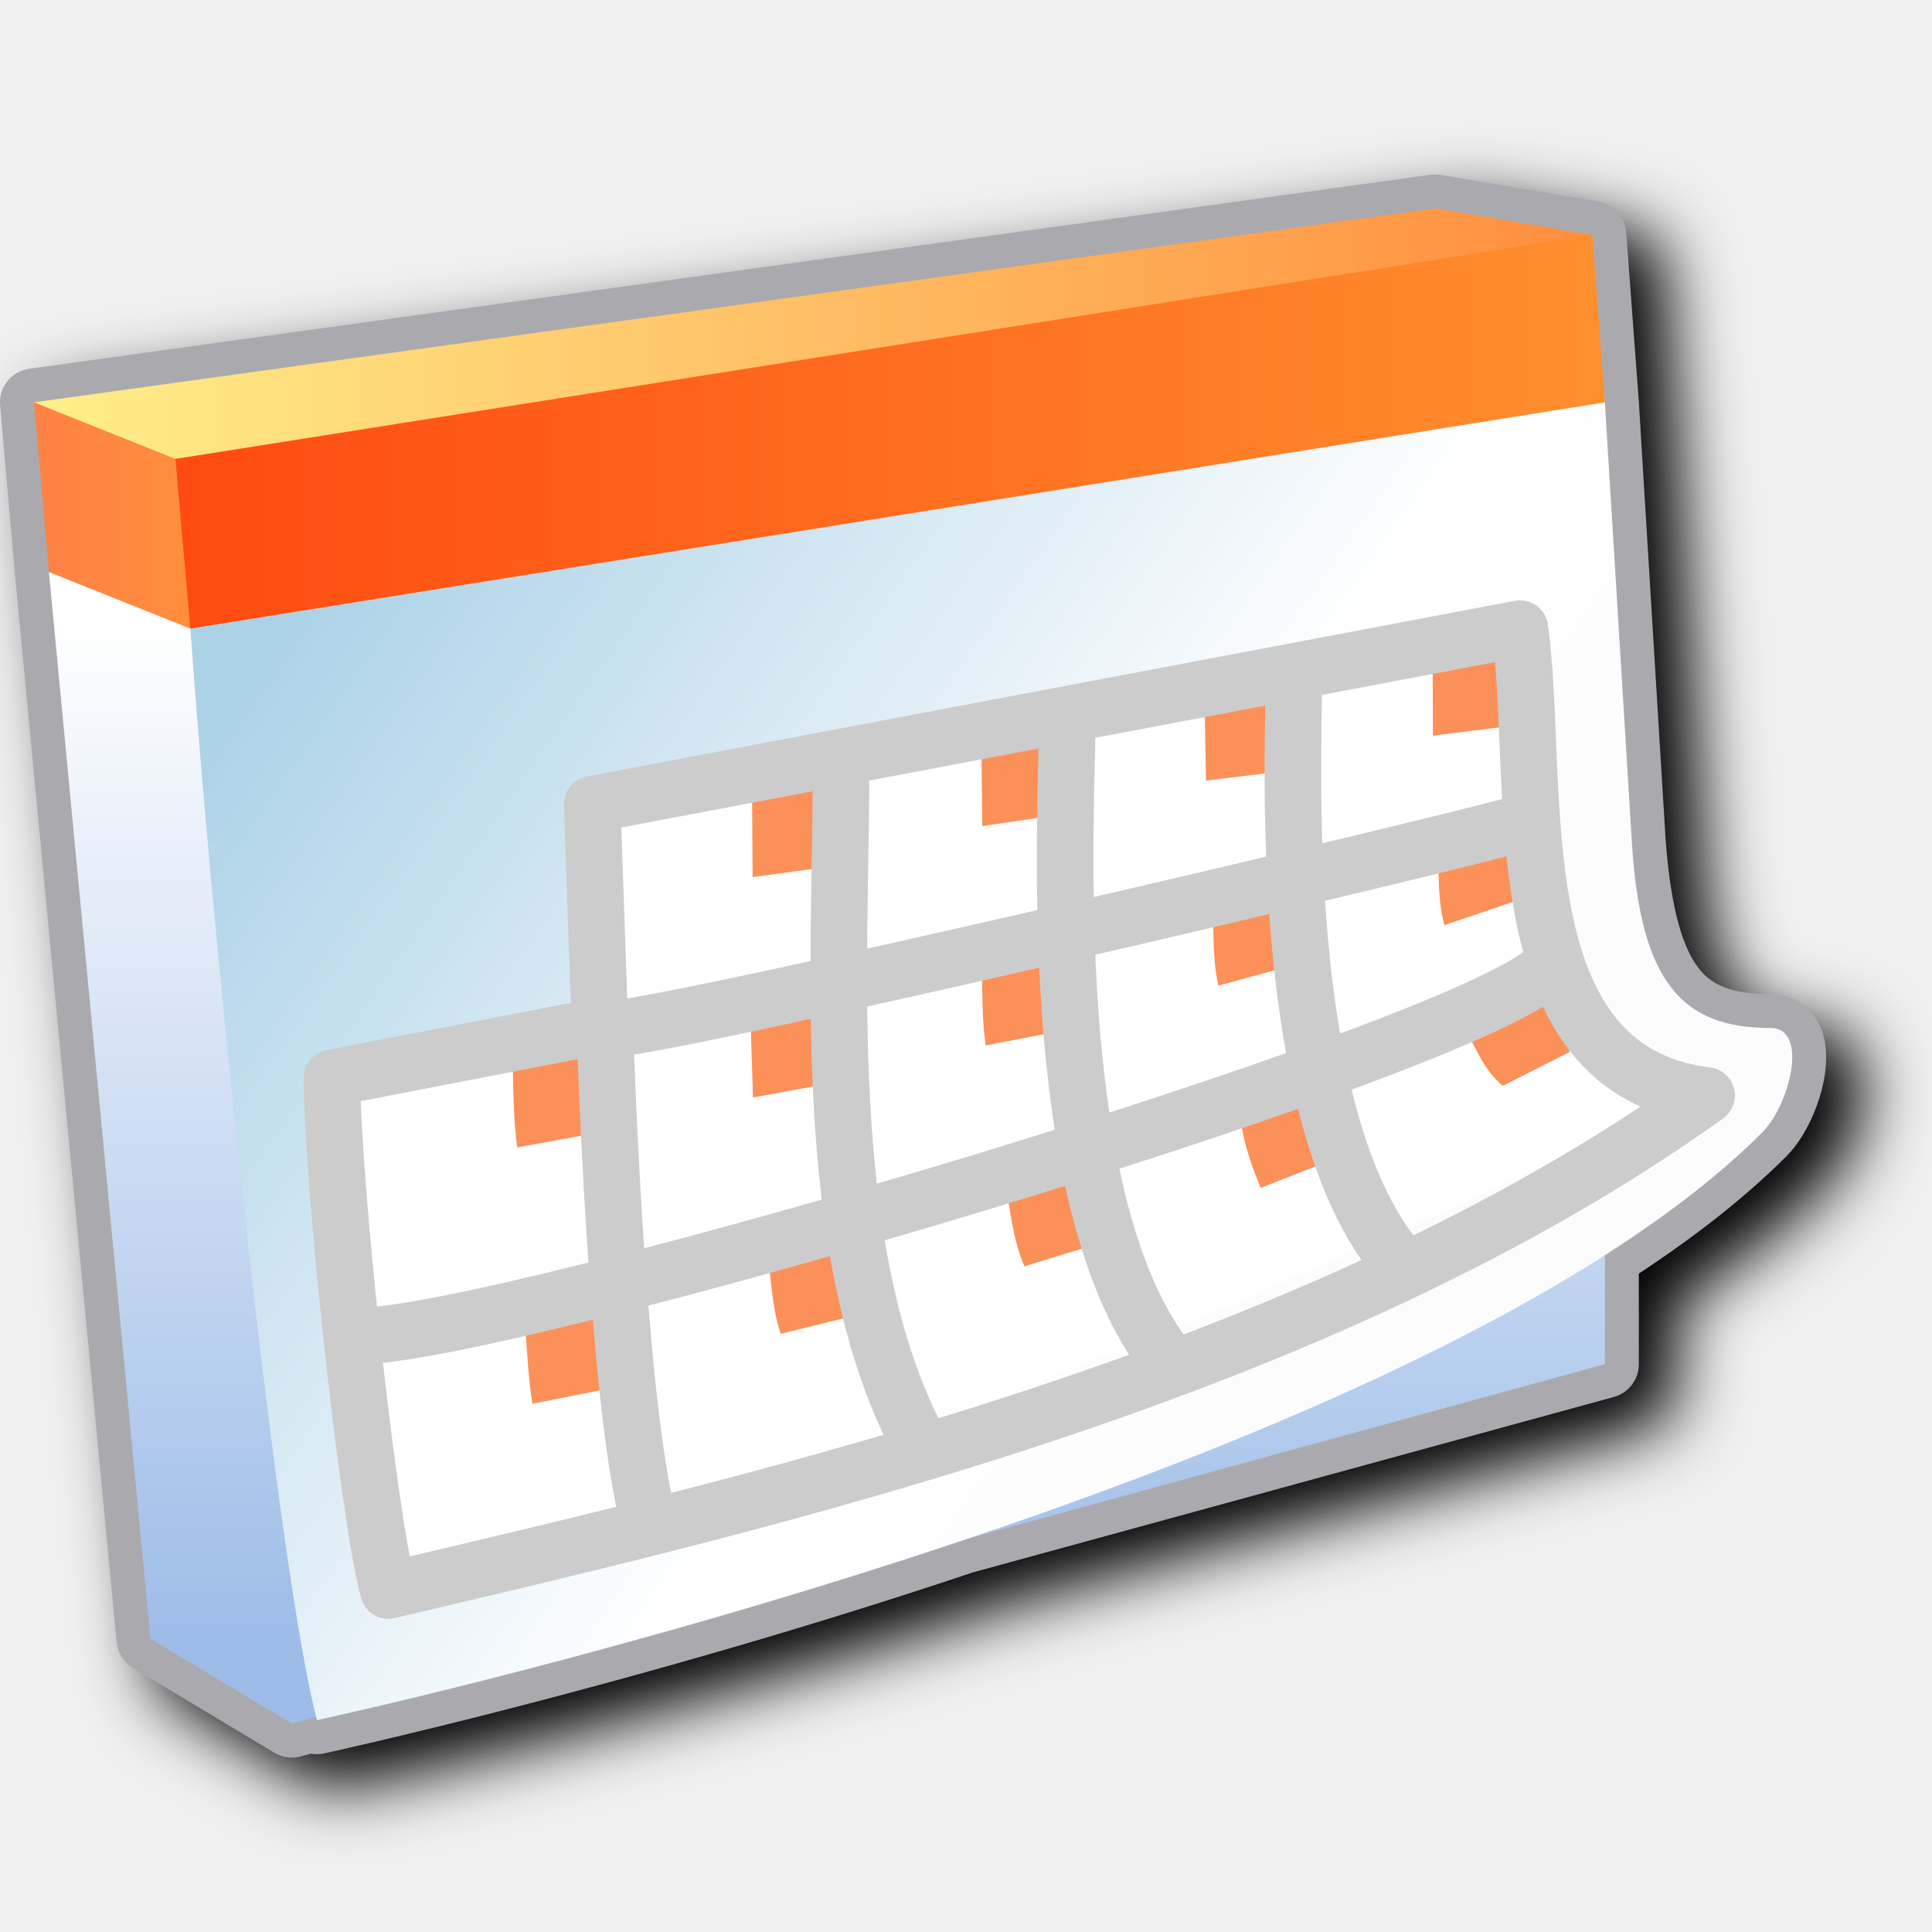
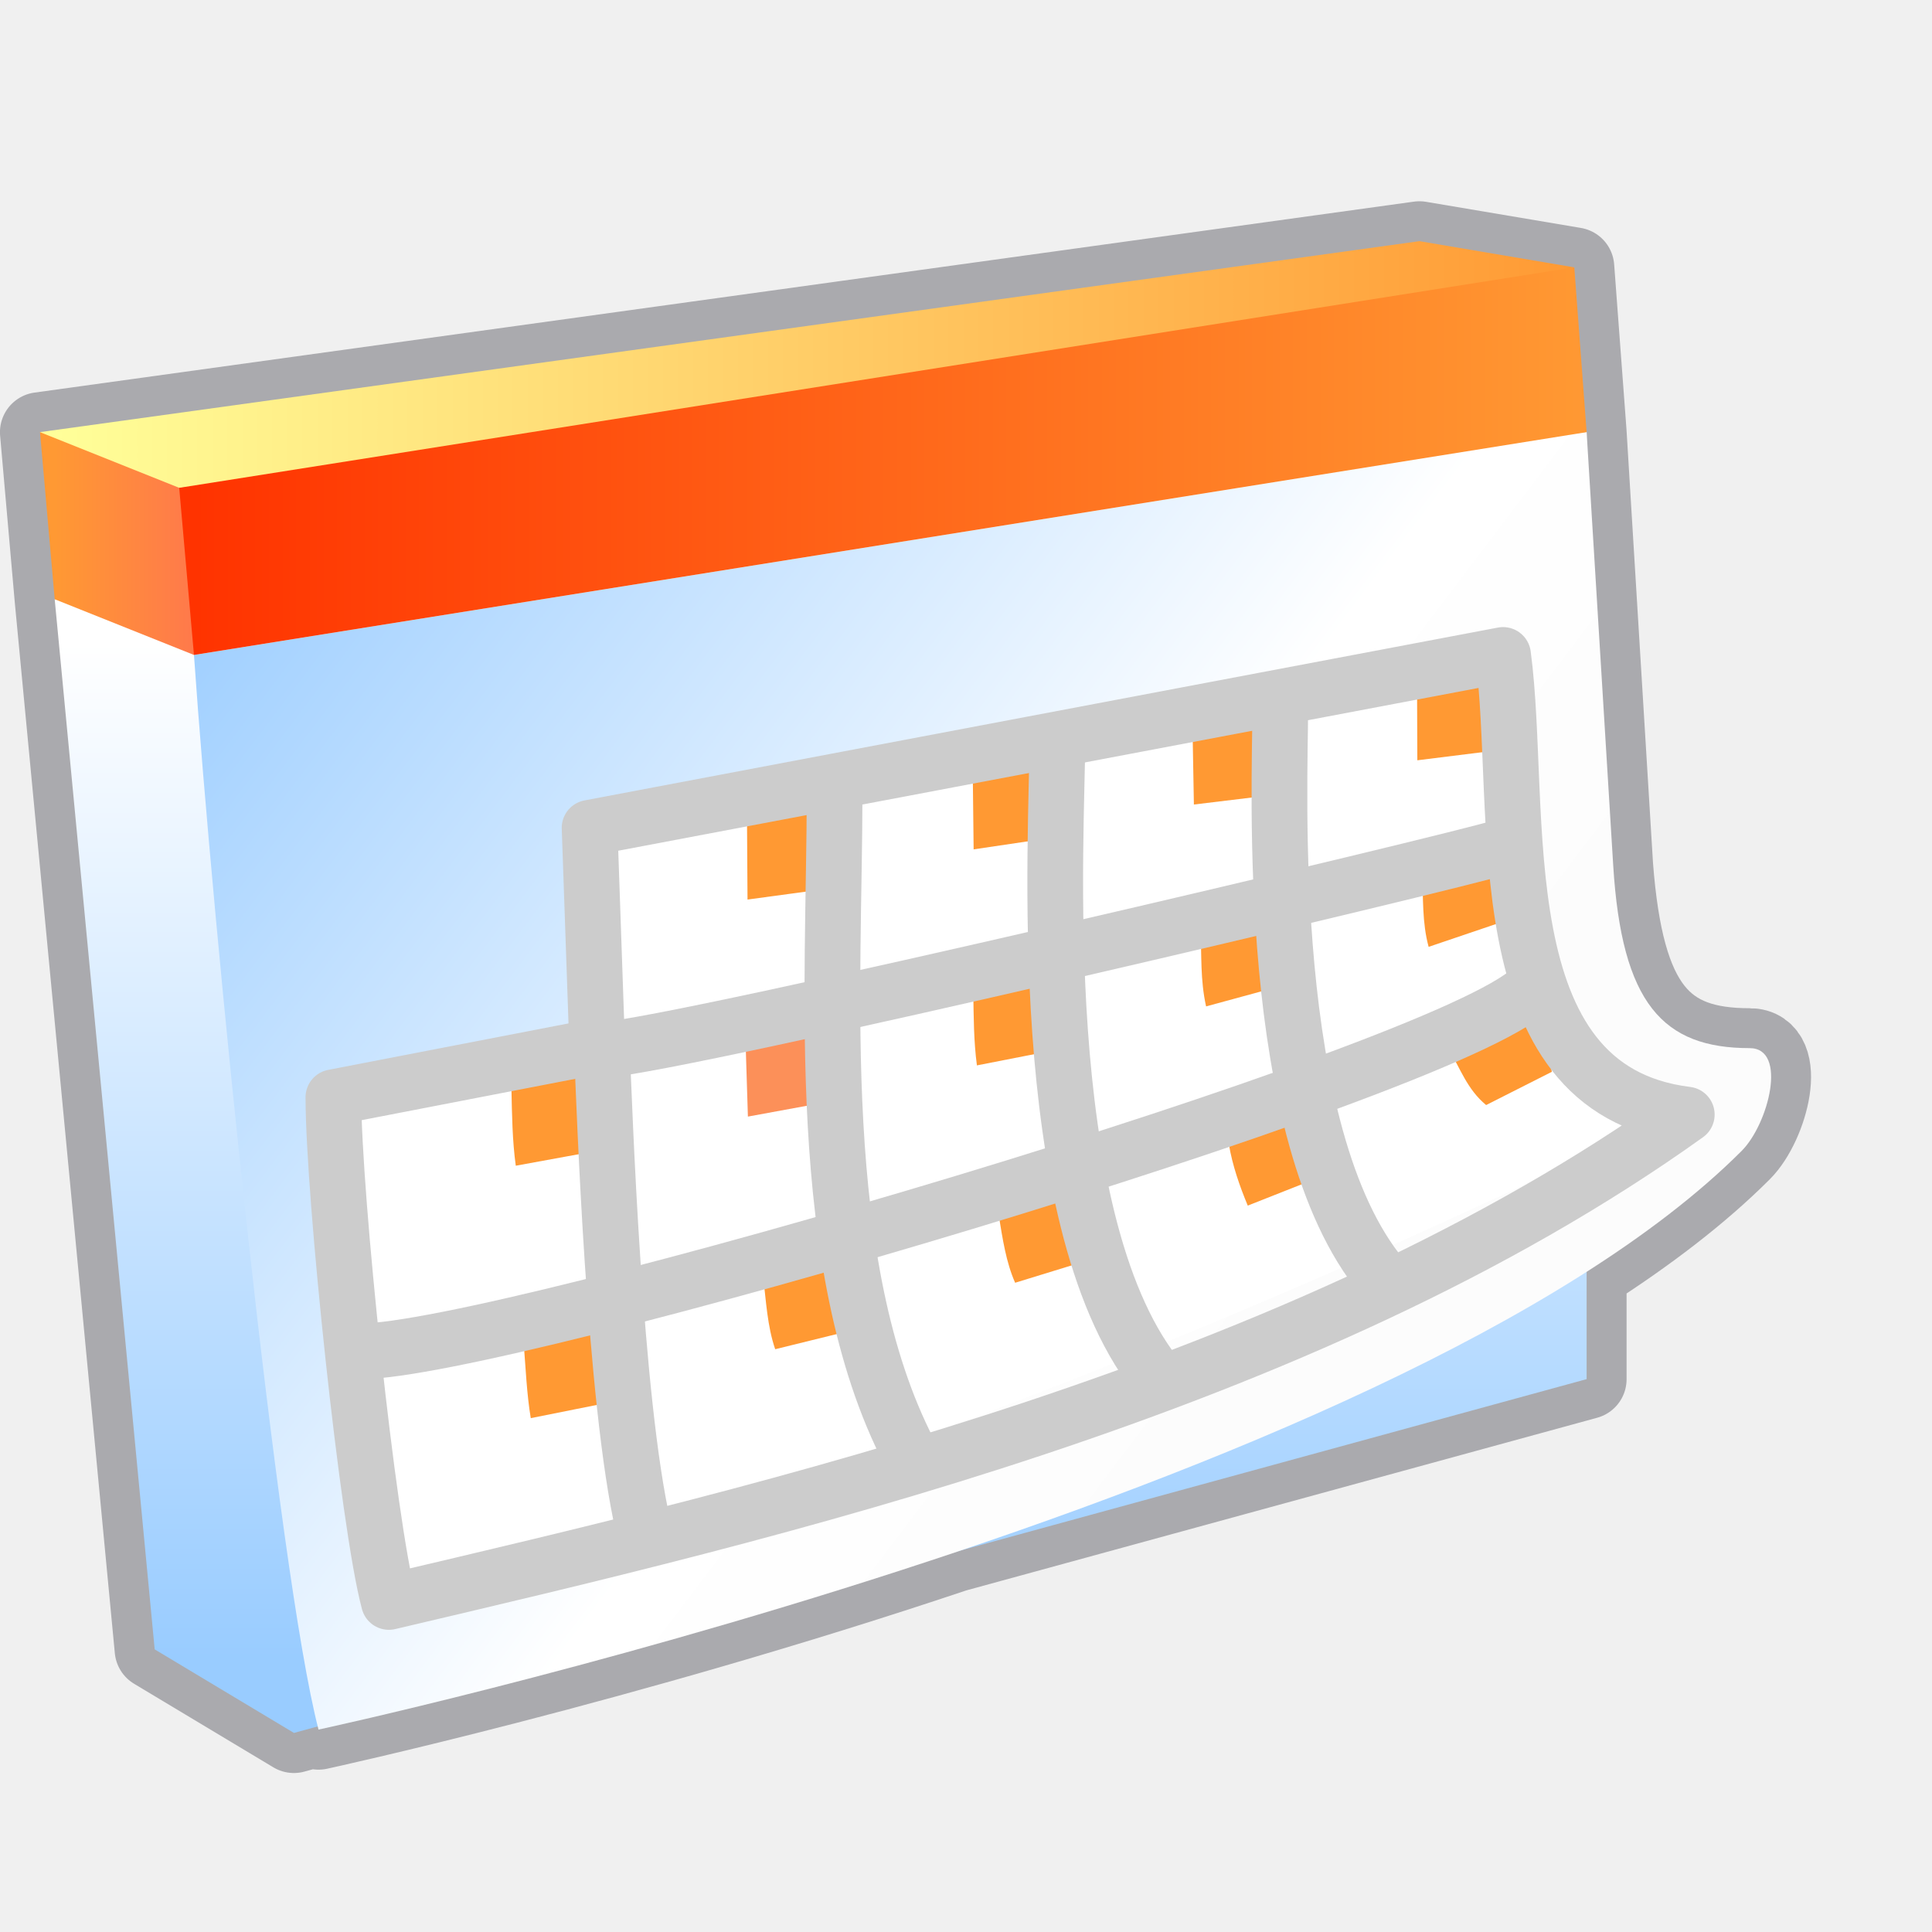
- <svg xmlns="http://www.w3.org/2000/svg" xmlns:xlink="http://www.w3.org/1999/xlink" width="256" height="256" viewBox="0 0 256 256" version="1.1" id="svg8">
+ <svg xmlns="http://www.w3.org/2000/svg" xmlns:xlink="http://www.w3.org/1999/xlink" width="48" height="48" viewBox="0 0 48 48" version="1.1" id="svg8">
  <defs id="defs2">
    <linearGradient id="linearGradient173729">
-       <stop style="stop-color:#acd2e7;stop-opacity:1" offset="0" id="stop173725" />
+       <stop style="stop-color:#99ccff;stop-opacity:1" offset="0" id="stop173725" />
      <stop style="stop-color:#ffffff;stop-opacity:1" offset="0.716" id="stop187664" />
      <stop style="stop-color:#fcfcfc;stop-opacity:1" offset="1" id="stop173727" />
    </linearGradient>
    <linearGradient id="linearGradient135719">
-       <stop style="stop-color:#ffee8a;stop-opacity:1" offset="0" id="stop135715" />
-       <stop style="stop-color:#ff8d3d;stop-opacity:1" offset="1" id="stop135717" />
+       <stop style="stop-color:#ffff99;stop-opacity:1" offset="0" id="stop135715" />
+       <stop style="stop-color:#ff9933;stop-opacity:1" offset="1" id="stop135717" />
    </linearGradient>
    <linearGradient id="linearGradient121030">
-       <stop style="stop-color:#ff8245;stop-opacity:1" offset="0" id="stop121026" />
-       <stop style="stop-color:#ff8e3b;stop-opacity:1" offset="1" id="stop121028" />
+       <stop style="stop-color:#ff9933;stop-opacity:1" offset="0" id="stop121026" />
+       <stop style="stop-color:#ff794b;stop-opacity:1" offset="1" id="stop121028" />
    </linearGradient>
    <linearGradient id="linearGradient103371">
-       <stop style="stop-color:#ff4b11;stop-opacity:1" offset="0" id="stop103367" />
-       <stop style="stop-color:#ff8f2e;stop-opacity:1" offset="1" id="stop103369" />
+       <stop style="stop-color:#ff3300;stop-opacity:1" offset="0" id="stop103367" />
+       <stop style="stop-color:#ff9933;stop-opacity:1" offset="1" id="stop103369" />
    </linearGradient>
    <linearGradient id="linearGradient80793">
      <stop style="stop-color:#ffffff;stop-opacity:1" offset="0" id="stop80789" />
-       <stop style="stop-color:#9dbce8;stop-opacity:1" offset="1" id="stop80791" />
+       <stop style="stop-color:#99ccff;stop-opacity:1" offset="1" id="stop80791" />
    </linearGradient>
    <linearGradient xlink:href="#linearGradient135719" id="linearGradient167363" gradientUnits="userSpaceOnUse" gradientTransform="translate(36.23096)" x1="-112.163" y1="22" x2="-84.663" y2="22" />
    <linearGradient xlink:href="#linearGradient80793" id="linearGradient167365" gradientUnits="userSpaceOnUse" gradientTransform="translate(36.23096)" x1="-111.87" y1="26.799" x2="-111.87" y2="45.013" />
-     <linearGradient xlink:href="#linearGradient173729" id="linearGradient167367" gradientUnits="userSpaceOnUse" gradientTransform="translate(36.23096)" x1="-108.75" y1="27.923" x2="-90.801" y2="40.393" />
+     <linearGradient xlink:href="#linearGradient173729" id="linearGradient167367" gradientUnits="userSpaceOnUse" gradientTransform="translate(36.23096)" x1="-110.409" y1="25.537" x2="-90.801" y2="40.393" />
    <linearGradient xlink:href="#linearGradient121030" id="linearGradient167369" gradientUnits="userSpaceOnUse" gradientTransform="translate(36.23096)" x1="-112.163" y1="25" x2="-109.663" y2="25" />
    <linearGradient xlink:href="#linearGradient103371" id="linearGradient167371" gradientUnits="userSpaceOnUse" gradientTransform="translate(36.23096)" x1="-109.663" y1="23.5" x2="-84.663" y2="23.5" />
-     <filter style="color-interpolation-filters:sRGB" id="filter243911" x="-0.045" y="-0.052" width="1.09" height="1.103">
-       <feGaussianBlur stdDeviation="4.518" id="feGaussianBlur243913" />
-     </filter>
  </defs>
  <g id="layer1" transform="translate(-12.56771)">
-     <path id="path243664" style="color:#000000;fill:#000000;fill-opacity:1;stroke-width:8.997;stroke-linecap:round;stroke-linejoin:round;-inkscape-stroke:none;filter:url(#filter243911)" d="M 207.106,27.161 21.45,52.858 a 4.499,4.499 0 0 0 -3.865,4.85 l 1.979,22.492 a 4.499,4.499 0 0 0 0.002,0.031 L 33.022,221.565 a 4.499,4.499 0 0 0 2.164,3.43 l 18.742,11.246 a 4.499,4.499 0 0 0 3.504,0.482 l 2.086,-0.572 a 4.499,4.499 0 0 0 0.986,0.176 c 0,0 40.633,-8.797 85.902,-23.965 l 84.996,-23.258 a 4.499,4.499 0 0 0 3.311,-4.338 v -12.117 c 7.396,-4.875 14.091,-9.966 19.533,-15.408 2.928,-2.928 4.494,-6.788 5.105,-10.785 0.306,-1.998 0.41,-4.063 -0.537,-6.322 -0.947,-2.26 -3.895,-4.41 -6.666,-4.41 -5.126,0 -7.481,-0.86 -9.467,-3.377 -1.984,-2.514 -3.706,-7.803 -4.414,-16.992 l -3.562,-58.314 a 4.499,4.499 0 0 0 -0.006,-0.061 l -1.654,-22.184 a 4.499,4.499 0 0 0 -3.736,-4.102 l -20.838,-3.514 a 4.499,4.499 0 0 0 -1.365,-0.02 z" />
-     <g id="g243047" transform="matrix(7.497136,0,0,7.497136,926.3622,-156.7962)">
-       <path id="path228194" style="fill:#aaaaae;fill-opacity:1;stroke:#aaaaae;stroke-width:1.2;stroke-linecap:round;stroke-linejoin:round;stroke-miterlimit:4;stroke-dasharray:none;stroke-opacity:1" d="m -109.09,24.598 -24.764,3.428 0.264,3 1.795,18.852 2.5,1.5 0.428,-0.117 c 0.004,0.017 0.01,0.041 0.014,0.057 0,0 5.409,-1.171 11.422,-3.188 l 11.342,-3.104 v -1.928 c 1.079,-0.69 2.026,-1.413 2.781,-2.168 0.486,-0.486 0.832,-1.846 0.145,-1.846 -1.553,0 -2.254,-0.718 -2.45,-3.275 l -0.476,-7.783 -0.221,-2.959 z" transform="translate(12.56771)" />
+     <g id="g243047" transform="matrix(1.384006,0,0,1.384006,181.4207,-28.05054)">
+       <path id="path228194" style="fill:#aaaaae;fill-opacity:1;stroke:#aaaaae;stroke-width:1.435;stroke-linecap:round;stroke-linejoin:round;stroke-miterlimit:4;stroke-dasharray:none;stroke-opacity:1" d="m -109.09,24.598 -24.764,3.428 0.264,3 1.795,18.852 2.5,1.5 0.428,-0.117 c 0.004,0.017 0.01,0.041 0.014,0.057 0,0 5.409,-1.171 11.422,-3.188 l 11.342,-3.104 v -1.928 c 1.079,-0.69 2.026,-1.413 2.781,-2.168 0.486,-0.486 0.832,-1.846 0.145,-1.846 -1.553,0 -2.254,-0.718 -2.45,-3.275 l -0.476,-7.783 -0.221,-2.959 z" transform="translate(12.56771)" />
      <g id="g166119-8" transform="translate(-45.0892,5.024878)">
        <path style="opacity:1;fill:url(#linearGradient167363);fill-opacity:1;stroke:none;stroke-width:1px;stroke-linecap:butt;stroke-linejoin:miter;stroke-opacity:1" d="m -76.197,23 24.764,-3.428 2.779,0.47 -9.484,2.384 L -73.697,24 -75.131,24.053 Z" id="path1550-7" />
        <path style="opacity:1;fill:url(#linearGradient167365);fill-opacity:1;stroke:none;stroke-width:1px;stroke-linecap:butt;stroke-linejoin:miter;stroke-opacity:1" d="m -75.932,26 1.795,18.851 2.5,1.5 L -48.432,40 V 23 Z" id="path1784-1" />
        <path style="opacity:1;fill:url(#linearGradient167367);fill-opacity:1;stroke:none;stroke-width:1px;stroke-linecap:butt;stroke-linejoin:miter;stroke-opacity:1" d="m -73.432,27 c 0.341,4.923 1.5,16.455 2.236,19.291 0,0 19.303,-4.144 25.546,-10.387 0.486,-0.486 0.831,-1.846 0.144,-1.846 -1.553,0 -2.297,-0.797 -2.449,-3.286 L -48.432,23 Z" id="path2253-72" />
        <path style="opacity:1;fill:url(#linearGradient167369);fill-opacity:1;stroke:none;stroke-width:1px;stroke-linecap:butt;stroke-linejoin:miter;stroke-opacity:1" d="m -73.432,27 -2.5,-1 -0.264,-3 2.5,1 0.818,1.465 z" id="path1482-7" />
        <path style="opacity:1;fill:#ffffff;fill-opacity:1;stroke:none;stroke-width:1px;stroke-linecap:round;stroke-linejoin:round;stroke-opacity:1" d="m -66.33,30.103 0.207,3.927 -4.355,0.862 c 0,1.749 0.168,7.697 0.545,9.107 7.397,-1.874 14.907,-4.805 22.5,-8.5 -3,-1 -2.5,-6.259 -2.5,-8.5 z" id="path3129-2" />
-         <path style="opacity:1;fill:#fc9059;fill-opacity:1;stroke:none;stroke-width:1px;stroke-linecap:butt;stroke-linejoin:miter;stroke-opacity:1" d="m -63.504,29.981 0.009,1.41 1.399,-0.19 -0.21,-1.54 z" id="path6034-3-7-26" />
+         <path style="opacity:1;fill:#ff9933;fill-opacity:1;stroke:none;stroke-width:1px;stroke-linecap:butt;stroke-linejoin:miter;stroke-opacity:1" d="m -63.504,29.981 0.009,1.41 1.399,-0.19 -0.21,-1.54 z" id="path6034-3-7-26" />
        <path style="opacity:1;fill:url(#linearGradient167371);fill-opacity:1;stroke:none;stroke-width:1px;stroke-linecap:butt;stroke-linejoin:miter;stroke-opacity:1" d="M -73.432,27 -48.432,23 -48.653,20.042 -73.697,24 Z" id="path1134-1" />
        <path style="opacity:1;fill:#fc9059;fill-opacity:1;stroke:none;stroke-width:1px;stroke-linecap:butt;stroke-linejoin:miter;stroke-opacity:1" d="m -63.531,33.915 0.043,1.372 1.351,-0.248 -0.144,-1.458 z" id="path6034-3-6-0" />
-         <path style="opacity:1;fill:#fc9059;fill-opacity:1;stroke:none;stroke-width:1px;stroke-linecap:butt;stroke-linejoin:miter;stroke-opacity:1" d="m -59.442,33.058 c 0.007,0.437 0.007,0.874 0.065,1.31 l 1.308,-0.256 -0.124,-1.389 z" id="path6034-3-6-5-6" />
-         <path style="opacity:1;fill:#fc9059;fill-opacity:1;stroke:none;stroke-width:1px;stroke-linecap:butt;stroke-linejoin:miter;stroke-opacity:1" d="m -59.452,29.061 0.016,1.429 1.294,-0.192 -0.137,-1.554 z" id="path6034-3-6-3-1" />
-         <path style="opacity:1;fill:#fc9059;fill-opacity:1;stroke:none;stroke-width:1px;stroke-linecap:butt;stroke-linejoin:miter;stroke-opacity:1" d="m -63.216,38.158 c 0.056,0.44 0.075,0.89 0.218,1.305 l 1.3,-0.32 -0.136,-1.394 z" id="path6034-3-6-56-5" />
-         <path style="opacity:1;fill:#fc9059;fill-opacity:1;stroke:none;stroke-width:1px;stroke-linecap:butt;stroke-linejoin:miter;stroke-opacity:1" d="m -55.364,31.938 c 0.024,0.454 -0.006,0.89 0.101,1.371 l 1.418,-0.386 -0.136,-1.394 z" id="path6034-3-6-56-9-9" />
-         <path style="opacity:1;fill:#fc9059;fill-opacity:1;stroke:none;stroke-width:1px;stroke-linecap:butt;stroke-linejoin:miter;stroke-opacity:1" d="m -55.506,28.347 0.024,1.338 1.546,-0.187 -0.188,-1.559 z" id="path6034-3-6-56-9-1-49" />
-         <path style="opacity:1;fill:#fc9059;fill-opacity:1;stroke:none;stroke-width:1px;stroke-linecap:butt;stroke-linejoin:miter;stroke-opacity:1" d="m -51.476,27.546 0.005,1.345 1.508,-0.188 -0.188,-1.559 z" id="path6034-3-6-56-9-1-2-0" />
-         <path style="opacity:1;fill:#fc9059;fill-opacity:1;stroke:none;stroke-width:1px;stroke-linecap:butt;stroke-linejoin:miter;stroke-opacity:1" d="m -51.385,30.917 c 0.022,0.442 -0.002,0.889 0.117,1.323 l 1.31,-0.444 -0.176,-1.281 z" id="path6034-3-6-56-9-1-2-7-91" />
-         <path style="opacity:1;fill:#fc9059;fill-opacity:1;stroke:none;stroke-width:1px;stroke-linecap:butt;stroke-linejoin:miter;stroke-opacity:1" d="m -50.907,34.077 c 0.206,0.342 0.329,0.72 0.671,1.003 l 1.18,-0.597 -0.214,-1.065 z" id="path6034-3-6-56-9-1-2-7-0-7" />
-         <path style="opacity:1;fill:#fc9059;fill-opacity:1;stroke:none;stroke-width:1px;stroke-linecap:butt;stroke-linejoin:miter;stroke-opacity:1" d="m -54.853,35.789 c 0.064,0.377 0.19,0.739 0.338,1.096 l 1.385,-0.547 -0.388,-1.157 z" id="path6034-3-6-56-9-1-2-7-0-9-7" />
-         <path style="opacity:1;fill:#fc9059;fill-opacity:1;stroke:none;stroke-width:1px;stroke-linecap:butt;stroke-linejoin:miter;stroke-opacity:1" d="m -58.983,37.072 c 0.068,0.411 0.128,0.826 0.292,1.198 l 1.305,-0.401 -0.144,-1.458 z" id="path6034-3-6-56-2-1" />
+         <path style="opacity:1;fill:#ff9933;fill-opacity:1;stroke:none;stroke-width:1px;stroke-linecap:butt;stroke-linejoin:miter;stroke-opacity:1" d="m -59.442,33.058 c 0.007,0.437 0.007,0.874 0.065,1.31 l 1.308,-0.256 -0.124,-1.389 z" id="path6034-3-6-5-6" />
+         <path style="opacity:1;fill:#ff9933;fill-opacity:1;stroke:none;stroke-width:1px;stroke-linecap:butt;stroke-linejoin:miter;stroke-opacity:1" d="m -59.452,29.061 0.016,1.429 1.294,-0.192 -0.137,-1.554 z" id="path6034-3-6-3-1" />
+         <path style="opacity:1;fill:#ff9933;fill-opacity:1;stroke:none;stroke-width:1px;stroke-linecap:butt;stroke-linejoin:miter;stroke-opacity:1" d="m -63.216,38.158 c 0.056,0.44 0.075,0.89 0.218,1.305 l 1.3,-0.32 -0.136,-1.394 z" id="path6034-3-6-56-5" />
+         <path style="opacity:1;fill:#ff9933;fill-opacity:1;stroke:none;stroke-width:1px;stroke-linecap:butt;stroke-linejoin:miter;stroke-opacity:1" d="m -55.364,31.938 c 0.024,0.454 -0.006,0.89 0.101,1.371 l 1.418,-0.386 -0.136,-1.394 z" id="path6034-3-6-56-9-9" />
+         <path style="opacity:1;fill:#ff9933;fill-opacity:1;stroke:none;stroke-width:1px;stroke-linecap:butt;stroke-linejoin:miter;stroke-opacity:1" d="m -55.506,28.347 0.024,1.338 1.546,-0.187 -0.188,-1.559 z" id="path6034-3-6-56-9-1-49" />
+         <path style="opacity:1;fill:#ff9933;fill-opacity:1;stroke:none;stroke-width:1px;stroke-linecap:butt;stroke-linejoin:miter;stroke-opacity:1" d="m -51.476,27.546 0.005,1.345 1.508,-0.188 -0.188,-1.559 z" id="path6034-3-6-56-9-1-2-0" />
+         <path style="opacity:1;fill:#ff9933;fill-opacity:1;stroke:none;stroke-width:1px;stroke-linecap:butt;stroke-linejoin:miter;stroke-opacity:1" d="m -51.385,30.917 c 0.022,0.442 -0.002,0.889 0.117,1.323 l 1.31,-0.444 -0.176,-1.281 z" id="path6034-3-6-56-9-1-2-7-91" />
+         <path style="opacity:1;fill:#ff9933;fill-opacity:1;stroke:none;stroke-width:1px;stroke-linecap:butt;stroke-linejoin:miter;stroke-opacity:1" d="m -50.907,34.077 c 0.206,0.342 0.329,0.72 0.671,1.003 l 1.18,-0.597 -0.214,-1.065 z" id="path6034-3-6-56-9-1-2-7-0-7" />
+         <path style="opacity:1;fill:#ff9933;fill-opacity:1;stroke:none;stroke-width:1px;stroke-linecap:butt;stroke-linejoin:miter;stroke-opacity:1" d="m -54.853,35.789 c 0.064,0.377 0.19,0.739 0.338,1.096 l 1.385,-0.547 -0.388,-1.157 z" id="path6034-3-6-56-9-1-2-7-0-9-7" />
+         <path style="opacity:1;fill:#ff9933;fill-opacity:1;stroke:none;stroke-width:1px;stroke-linecap:butt;stroke-linejoin:miter;stroke-opacity:1" d="m -58.983,37.072 c 0.068,0.411 0.128,0.826 0.292,1.198 l 1.305,-0.401 -0.144,-1.458 z" id="path6034-3-6-56-2-1" />
        <path style="opacity:1;fill:none;stroke:#cccccc;stroke-width:1px;stroke-linecap:butt;stroke-linejoin:miter;stroke-opacity:1" d="m -61.932,29.5 c 0,3.403 -0.401,8.441 1.338,11.807" id="path3867-1" />
        <path style="opacity:1;fill:none;stroke:#cccccc;stroke-width:1px;stroke-linecap:butt;stroke-linejoin:miter;stroke-opacity:1" d="m -57.932,28.5 c 0,1.655 -0.457,8.561 1.753,11.408" id="path4068-5" />
        <path style="opacity:1;fill:none;stroke:#cccccc;stroke-width:1px;stroke-linecap:butt;stroke-linejoin:miter;stroke-opacity:1" d="m -53.932,28 c 0,1.3 -0.299,7.608 1.83,10.166" id="path4312-9" />
-         <path style="opacity:1;fill:#fc9059;fill-opacity:1;stroke:none;stroke-width:1px;stroke-linecap:butt;stroke-linejoin:miter;stroke-opacity:1" d="m -67.733,34.782 c 0.01,0.469 0.016,0.939 0.078,1.387 l 1.45,-0.265 -0.203,-1.451 z" id="path6034-7" />
-         <path style="opacity:1;fill:#fc9059;fill-opacity:1;stroke:none;stroke-width:1px;stroke-linecap:butt;stroke-linejoin:miter;stroke-opacity:1" d="m -67.514,39.342 c 0.037,0.455 0.055,0.92 0.128,1.358 l 1.426,-0.285 -0.228,-1.433 z" id="path6034-3-76" />
+         <path style="opacity:1;fill:#ff9933;fill-opacity:1;stroke:none;stroke-width:1px;stroke-linecap:butt;stroke-linejoin:miter;stroke-opacity:1" d="m -67.733,34.782 c 0.01,0.469 0.016,0.939 0.078,1.387 l 1.45,-0.265 -0.203,-1.451 z" id="path6034-7" />
+         <path style="opacity:1;fill:#ff9933;fill-opacity:1;stroke:none;stroke-width:1px;stroke-linecap:butt;stroke-linejoin:miter;stroke-opacity:1" d="m -67.514,39.342 c 0.037,0.455 0.055,0.92 0.128,1.358 l 1.426,-0.285 -0.228,-1.433 z" id="path6034-3-76" />
        <path style="opacity:1;fill:none;stroke:#cccccc;stroke-width:1px;stroke-linecap:butt;stroke-linejoin:miter;stroke-opacity:1" d="m -66.109,34.076 c 0.044,0.999 0.22,6.311 0.745,8.587" id="path4442-7" />
        <path style="opacity:1;fill:none;stroke:#cccccc;stroke-width:1px;stroke-linecap:butt;stroke-linejoin:miter;stroke-opacity:1" d="m -70.432,39.5 c 2.5,0 19.403,-4.969 21,-6.5" id="path4762-36" />
        <path style="opacity:1;fill:none;stroke:#cccccc;stroke-width:1px;stroke-linecap:butt;stroke-linejoin:miter;stroke-opacity:1" d="m -66.082,34.089 c 1.451,-0.098 15.266,-3.369 16.137,-3.644" id="path5500-5" />
        <path style="opacity:1;fill:none;fill-opacity:1;stroke:#cccccc;stroke-width:1px;stroke-linecap:round;stroke-linejoin:round;stroke-opacity:1" d="m -66.33,30.103 0.136,3.921 -4.735,0.916 c 0,1.749 0.618,7.649 0.996,9.06 6.804,-1.601 16.41,-3.817 23.299,-8.749 C -50.321,34.796 -49.559,29.786 -49.932,27 Z" id="path150829-63" />
      </g>
    </g>
  </g>
</svg>
